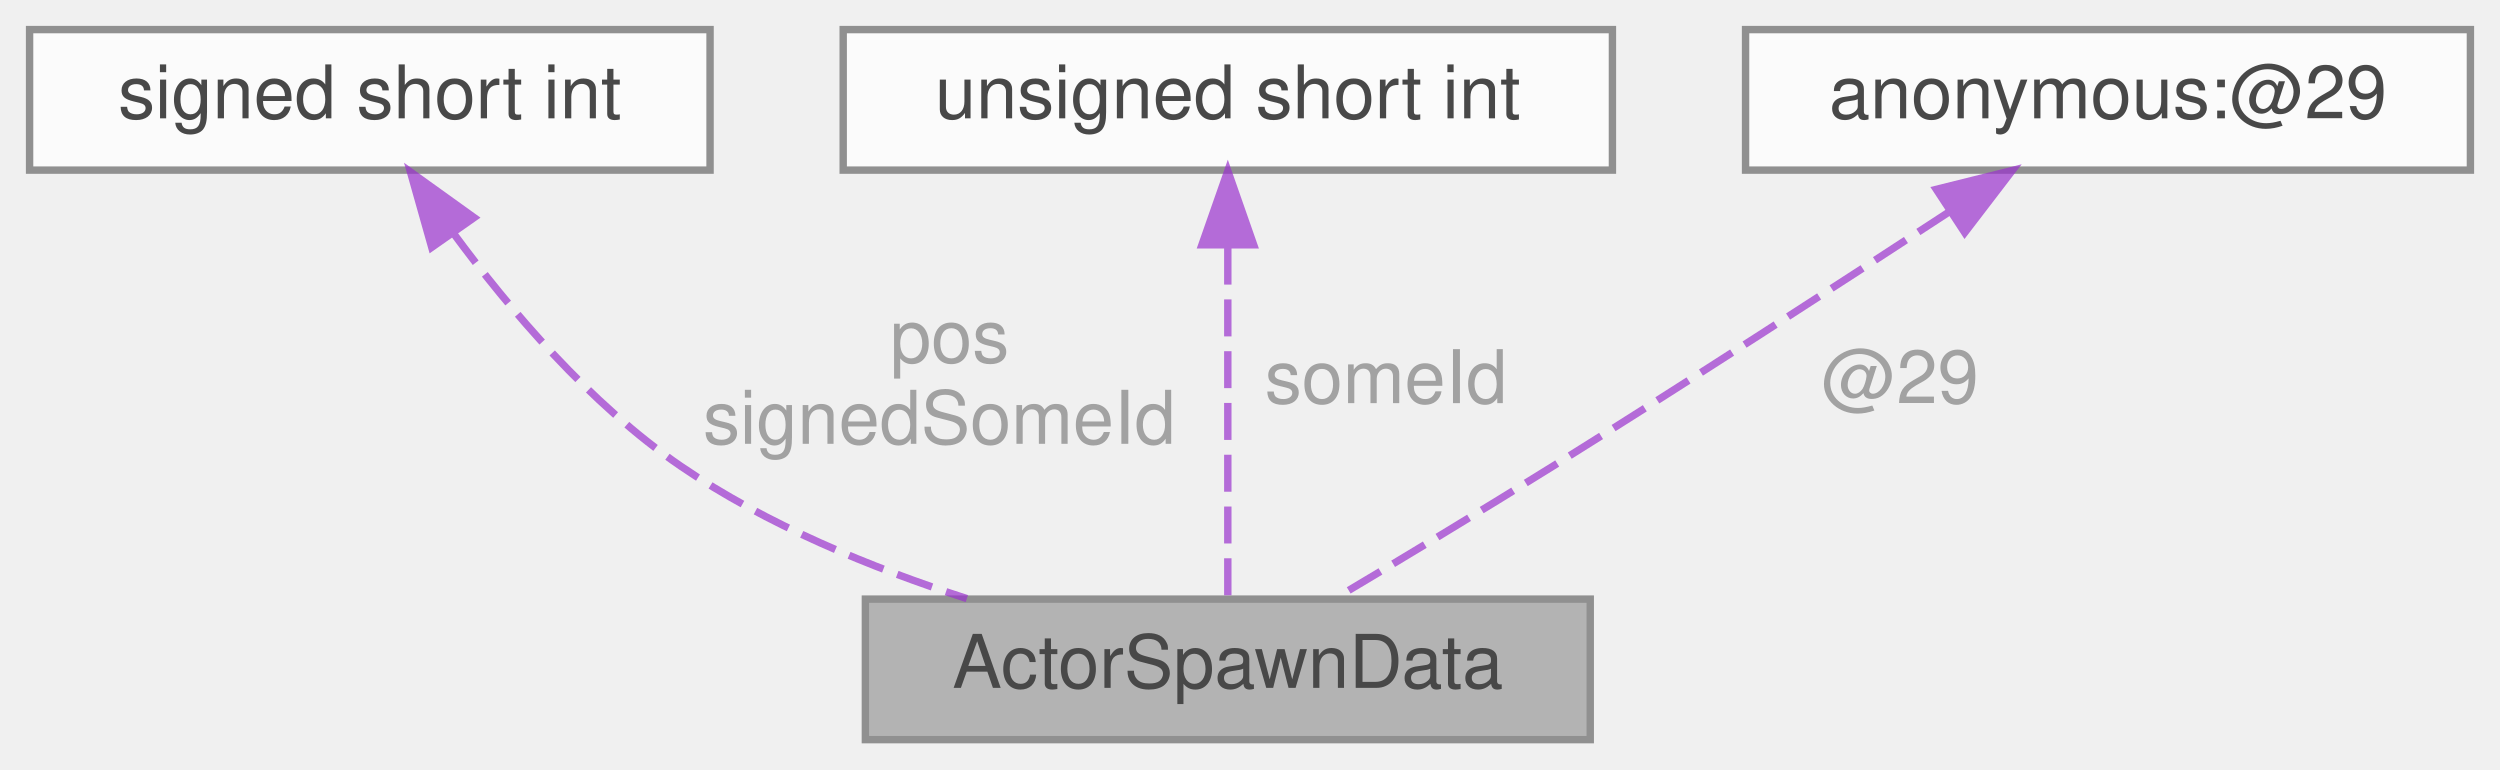
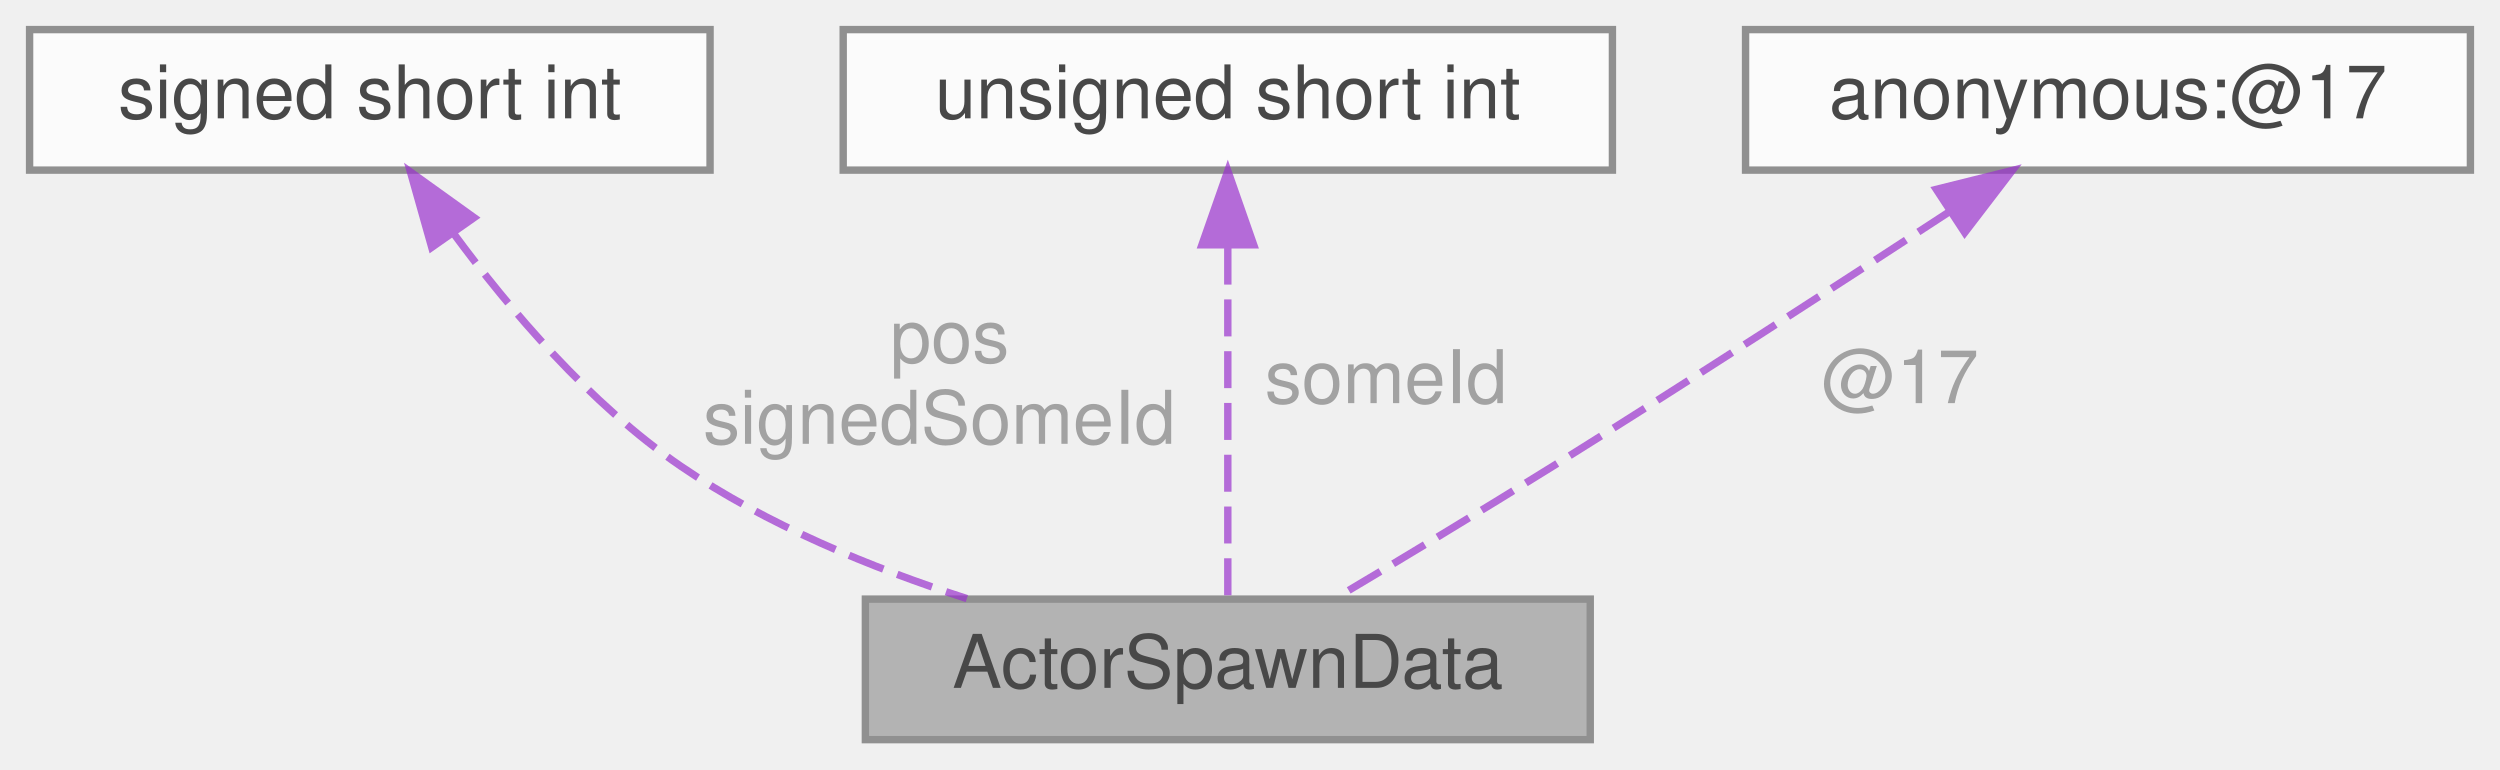
<svg xmlns="http://www.w3.org/2000/svg" xmlns:xlink="http://www.w3.org/1999/xlink" width="338pt" height="104pt" viewBox="0.00 0.00 338.00 104.00">
  <svg id="main" version="1.1" xml:space="preserve">
    <style type="text/css">
.node, .edge {opacity: 0.7;}
.node.selected, .edge.selected {opacity: 1;}
.edge:hover path { stroke: red; }
.edge:hover polygon { stroke: red; fill: red; }
</style>
    <svg id="graph" class="graph">
      <g id="graph0" class="graph" transform="scale(1 1) rotate(0) translate(4 100)">
        <g id="Node000001" class="node">
          <g id="a_Node000001">
            <a xlink:title=" ">
              <polygon fill="#999999" stroke="#666666" points="211,-19 113,-19 113,0 211,0 211,-19" />
              <text text-anchor="middle" x="162" y="-7" font-family="Helvetica,sans-Serif" font-size="10.00">ActorSpawnData</text>
            </a>
          </g>
        </g>
        <g id="Node000002" class="node">
          <g id="a_Node000002">
            <a xlink:title=" ">
              <polygon fill="white" stroke="#666666" points="92,-96 0,-96 0,-77 92,-77 92,-96" />
              <text text-anchor="middle" x="46" y="-84" font-family="Helvetica,sans-Serif" font-size="10.00">signed short int</text>
            </a>
          </g>
        </g>
        <g id="edge1_Node000001_Node000002" class="edge">
          <g id="a_edge1_Node000001_Node000002">
            <a xlink:title=" ">
              <path fill="none" stroke="#9a32cd" stroke-dasharray="5,2" d="M57.3,-68.47C64.91,-58.14 75.77,-45.37 88,-37 99.6,-29.06 113.84,-23.22 126.72,-19.07" />
              <polygon fill="#9a32cd" stroke="#9a32cd" points="54.37,-66.56 51.49,-76.76 60.1,-70.58 54.37,-66.56" />
            </a>
          </g>
          <text text-anchor="middle" x="123" y="-51" font-family="Helvetica,sans-Serif" font-size="10.00" fill="grey"> pos</text>
          <text text-anchor="middle" x="123" y="-40" font-family="Helvetica,sans-Serif" font-size="10.00" fill="grey">signedSomeId</text>
        </g>
        <g id="Node000003" class="node">
          <g id="a_Node000003">
            <a xlink:title=" ">
              <polygon fill="white" stroke="#666666" points="214,-96 110,-96 110,-77 214,-77 214,-96" />
              <text text-anchor="middle" x="162" y="-84" font-family="Helvetica,sans-Serif" font-size="10.00">unsigned short int</text>
            </a>
          </g>
        </g>
        <g id="edge2_Node000001_Node000003" class="edge">
          <g id="a_edge2_Node000001_Node000003">
            <a xlink:title=" ">
              <path fill="none" stroke="#9a32cd" stroke-dasharray="5,2" d="M162,-66.52C162,-51.24 162,-30.48 162,-19" />
              <polygon fill="#9a32cd" stroke="#9a32cd" points="158.5,-66.9 162,-76.9 165.5,-66.9 158.5,-66.9" />
            </a>
          </g>
          <text text-anchor="middle" x="182" y="-45.5" font-family="Helvetica,sans-Serif" font-size="10.00" fill="grey"> someId</text>
        </g>
        <g id="Node000004" class="node">
          <g id="a_Node000004">
            <a xlink:title=" ">
              <polygon fill="white" stroke="#666666" points="330,-96 232,-96 232,-77 330,-77 330,-96" />
-               <text text-anchor="middle" x="281" y="-84" font-family="Helvetica,sans-Serif" font-size="10.00">anonymous:@29</text>
+               <text text-anchor="middle" x="281" y="-84" font-family="Helvetica,sans-Serif" font-size="10.00">anonymous:@17</text>
            </a>
          </g>
        </g>
        <g id="edge3_Node000001_Node000004" class="edge">
          <g id="a_edge3_Node000001_Node000004">
            <a xlink:title=" ">
              <path fill="none" stroke="#9a32cd" stroke-dasharray="5,2" d="M259.55,-71.37C244.62,-61.6 224.19,-48.36 206,-37 196.32,-30.96 185.32,-24.33 176.74,-19.22" />
              <polygon fill="#9a32cd" stroke="#9a32cd" points="257.79,-74.4 268.07,-76.96 261.63,-68.55 257.79,-74.4" />
            </a>
          </g>
-           <text text-anchor="middle" x="251.5" y="-45.5" font-family="Helvetica,sans-Serif" font-size="10.00" fill="grey"> @29</text>
+           <text text-anchor="middle" x="251.5" y="-45.5" font-family="Helvetica,sans-Serif" font-size="10.00" fill="grey"> @17</text>
        </g>
      </g>
    </svg>
  </svg>
  <style type="text/css">

[data-mouse-over-selected='false'] { opacity: 0.7; }
[data-mouse-over-selected='true']  { opacity: 1.0; }

</style>
</svg>
